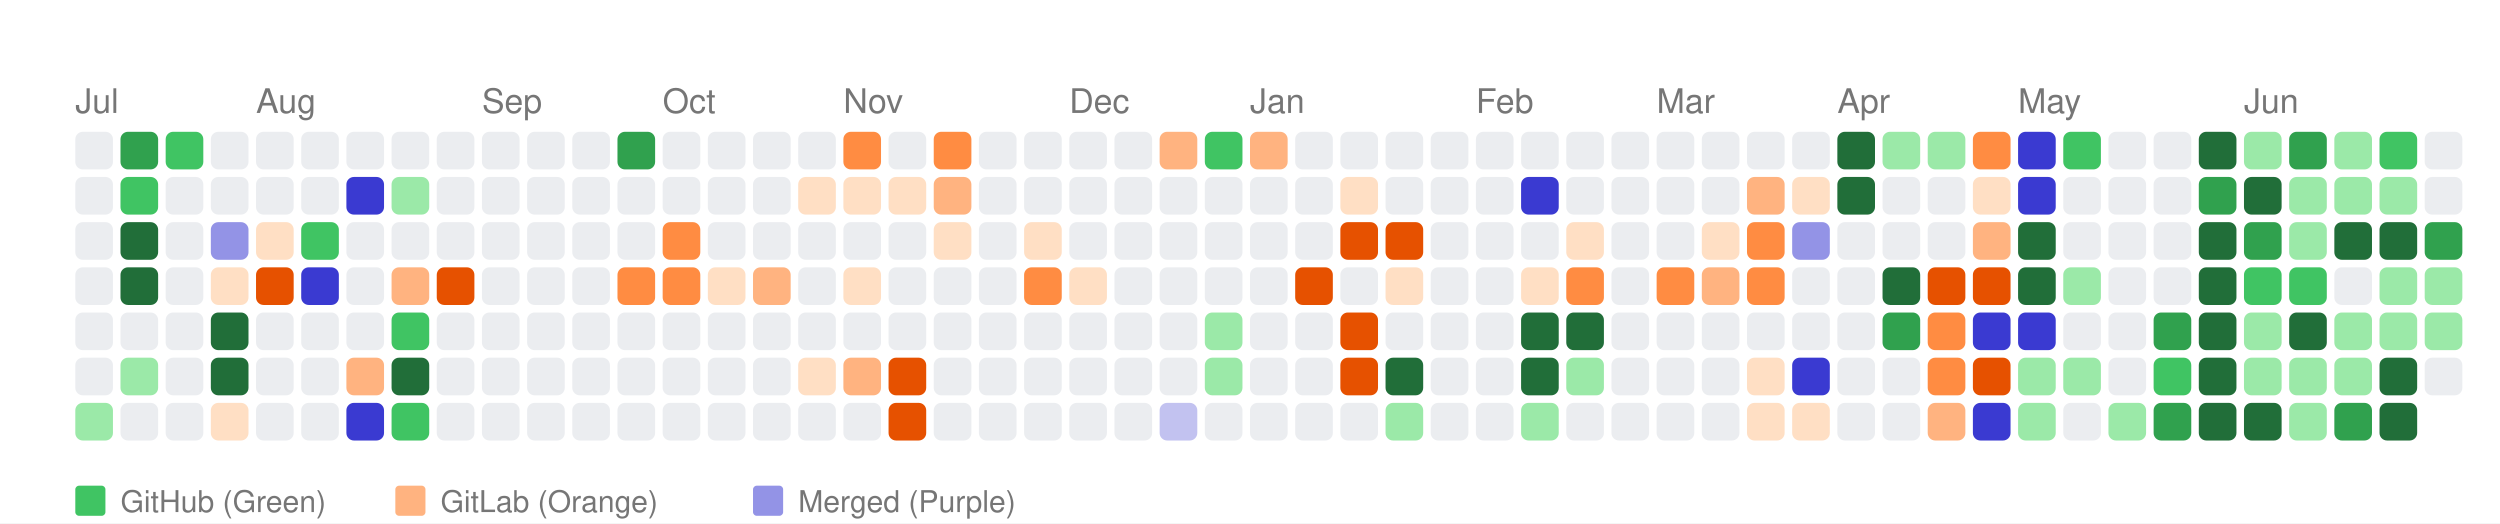
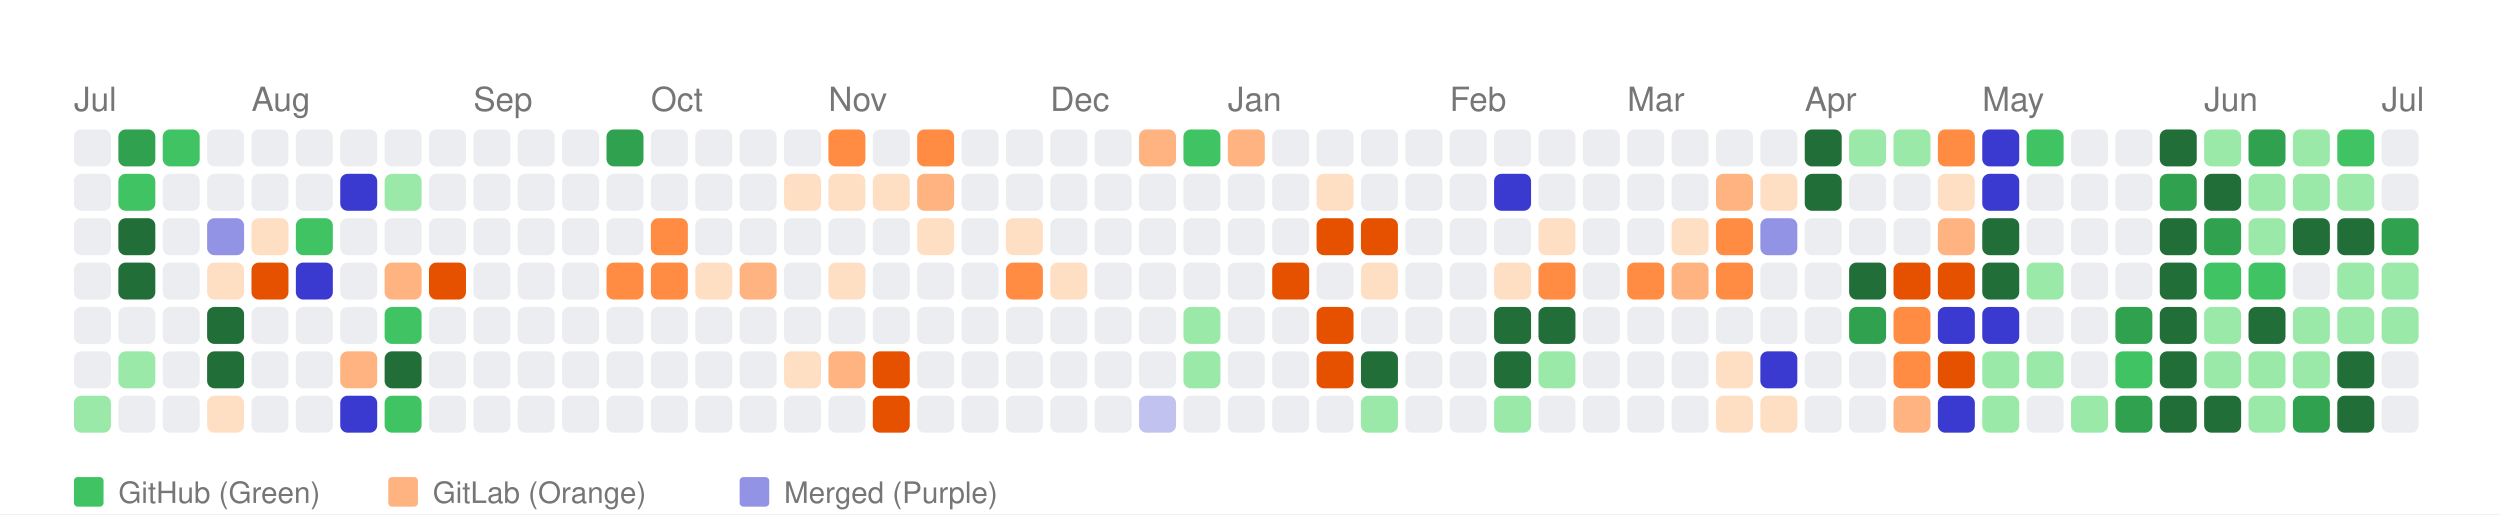
- <svg xmlns="http://www.w3.org/2000/svg" width="664" height="139" viewBox="0 0 664 139">
+ <svg xmlns="http://www.w3.org/2000/svg" width="676" height="139" viewBox="0 0 676 139">
  <style>
    text { font-family: -apple-system, BlinkMacSystemFont, "Segoe UI", Helvetica, Arial, sans-serif; }
  </style>
  <rect width="100%" height="100%" fill="white" />
  <text x="20" y="30" font-size="9" font-family="sans-serif" fill="#767676">Jul</text>
  <text x="68" y="30" font-size="9" font-family="sans-serif" fill="#767676">Aug</text>
  <text x="128" y="30" font-size="9" font-family="sans-serif" fill="#767676">Sep</text>
  <text x="176" y="30" font-size="9" font-family="sans-serif" fill="#767676">Oct</text>
  <text x="224" y="30" font-size="9" font-family="sans-serif" fill="#767676">Nov</text>
  <text x="284" y="30" font-size="9" font-family="sans-serif" fill="#767676">Dec</text>
  <text x="332" y="30" font-size="9" font-family="sans-serif" fill="#767676">Jan</text>
  <text x="392" y="30" font-size="9" font-family="sans-serif" fill="#767676">Feb</text>
  <text x="440" y="30" font-size="9" font-family="sans-serif" fill="#767676">Mar</text>
  <text x="488" y="30" font-size="9" font-family="sans-serif" fill="#767676">Apr</text>
  <text x="536" y="30" font-size="9" font-family="sans-serif" fill="#767676">May</text>
  <text x="596" y="30" font-size="9" font-family="sans-serif" fill="#767676">Jun</text>
+   <text x="644" y="30" font-size="9" font-family="sans-serif" fill="#767676">Jul</text>
  <rect x="20" y="35" width="10" height="10" fill="#ebedf0" rx="2" ry="2">
      </rect>
  <rect x="20" y="47" width="10" height="10" fill="#ebedf0" rx="2" ry="2">
      </rect>
  <rect x="20" y="59" width="10" height="10" fill="#ebedf0" rx="2" ry="2">
      </rect>
  <rect x="20" y="71" width="10" height="10" fill="#ebedf0" rx="2" ry="2">
      </rect>
  <rect x="20" y="83" width="10" height="10" fill="#ebedf0" rx="2" ry="2">
      </rect>
  <rect x="20" y="95" width="10" height="10" fill="#ebedf0" rx="2" ry="2">
      </rect>
  <rect x="20" y="107" width="10" height="10" fill="#9be9a8" rx="2" ry="2">
      </rect>
  <rect x="32" y="35" width="10" height="10" fill="#30a14e" rx="2" ry="2">
      </rect>
  <rect x="32" y="47" width="10" height="10" fill="#40c463" rx="2" ry="2">
      </rect>
  <rect x="32" y="59" width="10" height="10" fill="#216e39" rx="2" ry="2">
      </rect>
  <rect x="32" y="71" width="10" height="10" fill="#216e39" rx="2" ry="2">
      </rect>
  <rect x="32" y="83" width="10" height="10" fill="#ebedf0" rx="2" ry="2">
      </rect>
  <rect x="32" y="95" width="10" height="10" fill="#9be9a8" rx="2" ry="2">
      </rect>
  <rect x="32" y="107" width="10" height="10" fill="#ebedf0" rx="2" ry="2">
      </rect>
  <rect x="44" y="35" width="10" height="10" fill="#40c463" rx="2" ry="2">
      </rect>
  <rect x="44" y="47" width="10" height="10" fill="#ebedf0" rx="2" ry="2">
      </rect>
  <rect x="44" y="59" width="10" height="10" fill="#ebedf0" rx="2" ry="2">
      </rect>
  <rect x="44" y="71" width="10" height="10" fill="#ebedf0" rx="2" ry="2">
      </rect>
  <rect x="44" y="83" width="10" height="10" fill="#ebedf0" rx="2" ry="2">
      </rect>
  <rect x="44" y="95" width="10" height="10" fill="#ebedf0" rx="2" ry="2">
      </rect>
  <rect x="44" y="107" width="10" height="10" fill="#ebedf0" rx="2" ry="2">
      </rect>
  <rect x="56" y="35" width="10" height="10" fill="#ebedf0" rx="2" ry="2">
      </rect>
  <rect x="56" y="47" width="10" height="10" fill="#ebedf0" rx="2" ry="2">
      </rect>
  <rect x="56" y="59" width="10" height="10" fill="#9393e6" rx="2" ry="2">
      </rect>
  <rect x="56" y="71" width="10" height="10" fill="#ffdfc4" rx="2" ry="2">
      </rect>
  <rect x="56" y="83" width="10" height="10" fill="#216e39" rx="2" ry="2">
      </rect>
  <rect x="56" y="95" width="10" height="10" fill="#216e39" rx="2" ry="2">
      </rect>
  <rect x="56" y="107" width="10" height="10" fill="#ffdfc4" rx="2" ry="2">
      </rect>
  <rect x="68" y="35" width="10" height="10" fill="#ebedf0" rx="2" ry="2">
      </rect>
  <rect x="68" y="47" width="10" height="10" fill="#ebedf0" rx="2" ry="2">
      </rect>
  <rect x="68" y="59" width="10" height="10" fill="#ffdfc4" rx="2" ry="2">
      </rect>
  <rect x="68" y="71" width="10" height="10" fill="#e65100" rx="2" ry="2">
      </rect>
  <rect x="68" y="83" width="10" height="10" fill="#ebedf0" rx="2" ry="2">
      </rect>
  <rect x="68" y="95" width="10" height="10" fill="#ebedf0" rx="2" ry="2">
      </rect>
  <rect x="68" y="107" width="10" height="10" fill="#ebedf0" rx="2" ry="2">
      </rect>
  <rect x="80" y="35" width="10" height="10" fill="#ebedf0" rx="2" ry="2">
      </rect>
  <rect x="80" y="47" width="10" height="10" fill="#ebedf0" rx="2" ry="2">
      </rect>
  <rect x="80" y="59" width="10" height="10" fill="#40c463" rx="2" ry="2">
      </rect>
  <rect x="80" y="71" width="10" height="10" fill="#3a3ad1" rx="2" ry="2">
      </rect>
  <rect x="80" y="83" width="10" height="10" fill="#ebedf0" rx="2" ry="2">
      </rect>
  <rect x="80" y="95" width="10" height="10" fill="#ebedf0" rx="2" ry="2">
      </rect>
  <rect x="80" y="107" width="10" height="10" fill="#ebedf0" rx="2" ry="2">
      </rect>
  <rect x="92" y="35" width="10" height="10" fill="#ebedf0" rx="2" ry="2">
      </rect>
  <rect x="92" y="47" width="10" height="10" fill="#3a3ad1" rx="2" ry="2">
      </rect>
  <rect x="92" y="59" width="10" height="10" fill="#ebedf0" rx="2" ry="2">
      </rect>
  <rect x="92" y="71" width="10" height="10" fill="#ebedf0" rx="2" ry="2">
      </rect>
  <rect x="92" y="83" width="10" height="10" fill="#ebedf0" rx="2" ry="2">
      </rect>
  <rect x="92" y="95" width="10" height="10" fill="#ffb380" rx="2" ry="2">
      </rect>
  <rect x="92" y="107" width="10" height="10" fill="#3a3ad1" rx="2" ry="2">
      </rect>
  <rect x="104" y="35" width="10" height="10" fill="#ebedf0" rx="2" ry="2">
      </rect>
  <rect x="104" y="47" width="10" height="10" fill="#9be9a8" rx="2" ry="2">
      </rect>
  <rect x="104" y="59" width="10" height="10" fill="#ebedf0" rx="2" ry="2">
      </rect>
  <rect x="104" y="71" width="10" height="10" fill="#ffb380" rx="2" ry="2">
      </rect>
  <rect x="104" y="83" width="10" height="10" fill="#40c463" rx="2" ry="2">
      </rect>
  <rect x="104" y="95" width="10" height="10" fill="#216e39" rx="2" ry="2">
      </rect>
  <rect x="104" y="107" width="10" height="10" fill="#40c463" rx="2" ry="2">
      </rect>
  <rect x="116" y="35" width="10" height="10" fill="#ebedf0" rx="2" ry="2">
      </rect>
  <rect x="116" y="47" width="10" height="10" fill="#ebedf0" rx="2" ry="2">
      </rect>
  <rect x="116" y="59" width="10" height="10" fill="#ebedf0" rx="2" ry="2">
      </rect>
  <rect x="116" y="71" width="10" height="10" fill="#e65100" rx="2" ry="2">
      </rect>
  <rect x="116" y="83" width="10" height="10" fill="#ebedf0" rx="2" ry="2">
      </rect>
  <rect x="116" y="95" width="10" height="10" fill="#ebedf0" rx="2" ry="2">
      </rect>
  <rect x="116" y="107" width="10" height="10" fill="#ebedf0" rx="2" ry="2">
      </rect>
  <rect x="128" y="35" width="10" height="10" fill="#ebedf0" rx="2" ry="2">
      </rect>
  <rect x="128" y="47" width="10" height="10" fill="#ebedf0" rx="2" ry="2">
      </rect>
  <rect x="128" y="59" width="10" height="10" fill="#ebedf0" rx="2" ry="2">
      </rect>
  <rect x="128" y="71" width="10" height="10" fill="#ebedf0" rx="2" ry="2">
      </rect>
  <rect x="128" y="83" width="10" height="10" fill="#ebedf0" rx="2" ry="2">
      </rect>
  <rect x="128" y="95" width="10" height="10" fill="#ebedf0" rx="2" ry="2">
      </rect>
  <rect x="128" y="107" width="10" height="10" fill="#ebedf0" rx="2" ry="2">
      </rect>
  <rect x="140" y="35" width="10" height="10" fill="#ebedf0" rx="2" ry="2">
      </rect>
  <rect x="140" y="47" width="10" height="10" fill="#ebedf0" rx="2" ry="2">
      </rect>
  <rect x="140" y="59" width="10" height="10" fill="#ebedf0" rx="2" ry="2">
      </rect>
  <rect x="140" y="71" width="10" height="10" fill="#ebedf0" rx="2" ry="2">
      </rect>
  <rect x="140" y="83" width="10" height="10" fill="#ebedf0" rx="2" ry="2">
      </rect>
  <rect x="140" y="95" width="10" height="10" fill="#ebedf0" rx="2" ry="2">
      </rect>
  <rect x="140" y="107" width="10" height="10" fill="#ebedf0" rx="2" ry="2">
      </rect>
  <rect x="152" y="35" width="10" height="10" fill="#ebedf0" rx="2" ry="2">
      </rect>
  <rect x="152" y="47" width="10" height="10" fill="#ebedf0" rx="2" ry="2">
      </rect>
  <rect x="152" y="59" width="10" height="10" fill="#ebedf0" rx="2" ry="2">
      </rect>
  <rect x="152" y="71" width="10" height="10" fill="#ebedf0" rx="2" ry="2">
      </rect>
  <rect x="152" y="83" width="10" height="10" fill="#ebedf0" rx="2" ry="2">
      </rect>
  <rect x="152" y="95" width="10" height="10" fill="#ebedf0" rx="2" ry="2">
      </rect>
  <rect x="152" y="107" width="10" height="10" fill="#ebedf0" rx="2" ry="2">
      </rect>
  <rect x="164" y="35" width="10" height="10" fill="#30a14e" rx="2" ry="2">
      </rect>
  <rect x="164" y="47" width="10" height="10" fill="#ebedf0" rx="2" ry="2">
      </rect>
  <rect x="164" y="59" width="10" height="10" fill="#ebedf0" rx="2" ry="2">
      </rect>
  <rect x="164" y="71" width="10" height="10" fill="#ff8c42" rx="2" ry="2">
      </rect>
  <rect x="164" y="83" width="10" height="10" fill="#ebedf0" rx="2" ry="2">
      </rect>
  <rect x="164" y="95" width="10" height="10" fill="#ebedf0" rx="2" ry="2">
      </rect>
  <rect x="164" y="107" width="10" height="10" fill="#ebedf0" rx="2" ry="2">
      </rect>
  <rect x="176" y="35" width="10" height="10" fill="#ebedf0" rx="2" ry="2">
      </rect>
  <rect x="176" y="47" width="10" height="10" fill="#ebedf0" rx="2" ry="2">
      </rect>
  <rect x="176" y="59" width="10" height="10" fill="#ff8c42" rx="2" ry="2">
      </rect>
  <rect x="176" y="71" width="10" height="10" fill="#ff8c42" rx="2" ry="2">
      </rect>
  <rect x="176" y="83" width="10" height="10" fill="#ebedf0" rx="2" ry="2">
      </rect>
  <rect x="176" y="95" width="10" height="10" fill="#ebedf0" rx="2" ry="2">
      </rect>
  <rect x="176" y="107" width="10" height="10" fill="#ebedf0" rx="2" ry="2">
      </rect>
  <rect x="188" y="35" width="10" height="10" fill="#ebedf0" rx="2" ry="2">
      </rect>
  <rect x="188" y="47" width="10" height="10" fill="#ebedf0" rx="2" ry="2">
      </rect>
  <rect x="188" y="59" width="10" height="10" fill="#ebedf0" rx="2" ry="2">
      </rect>
  <rect x="188" y="71" width="10" height="10" fill="#ffdfc4" rx="2" ry="2">
      </rect>
  <rect x="188" y="83" width="10" height="10" fill="#ebedf0" rx="2" ry="2">
      </rect>
  <rect x="188" y="95" width="10" height="10" fill="#ebedf0" rx="2" ry="2">
      </rect>
  <rect x="188" y="107" width="10" height="10" fill="#ebedf0" rx="2" ry="2">
      </rect>
  <rect x="200" y="35" width="10" height="10" fill="#ebedf0" rx="2" ry="2">
      </rect>
  <rect x="200" y="47" width="10" height="10" fill="#ebedf0" rx="2" ry="2">
      </rect>
  <rect x="200" y="59" width="10" height="10" fill="#ebedf0" rx="2" ry="2">
      </rect>
  <rect x="200" y="71" width="10" height="10" fill="#ffb380" rx="2" ry="2">
      </rect>
  <rect x="200" y="83" width="10" height="10" fill="#ebedf0" rx="2" ry="2">
      </rect>
  <rect x="200" y="95" width="10" height="10" fill="#ebedf0" rx="2" ry="2">
      </rect>
  <rect x="200" y="107" width="10" height="10" fill="#ebedf0" rx="2" ry="2">
      </rect>
  <rect x="212" y="35" width="10" height="10" fill="#ebedf0" rx="2" ry="2">
      </rect>
  <rect x="212" y="47" width="10" height="10" fill="#ffdfc4" rx="2" ry="2">
      </rect>
  <rect x="212" y="59" width="10" height="10" fill="#ebedf0" rx="2" ry="2">
      </rect>
  <rect x="212" y="71" width="10" height="10" fill="#ebedf0" rx="2" ry="2">
      </rect>
  <rect x="212" y="83" width="10" height="10" fill="#ebedf0" rx="2" ry="2">
      </rect>
  <rect x="212" y="95" width="10" height="10" fill="#ffdfc4" rx="2" ry="2">
      </rect>
  <rect x="212" y="107" width="10" height="10" fill="#ebedf0" rx="2" ry="2">
      </rect>
  <rect x="224" y="35" width="10" height="10" fill="#ff8c42" rx="2" ry="2">
      </rect>
  <rect x="224" y="47" width="10" height="10" fill="#ffdfc4" rx="2" ry="2">
      </rect>
  <rect x="224" y="59" width="10" height="10" fill="#ebedf0" rx="2" ry="2">
      </rect>
  <rect x="224" y="71" width="10" height="10" fill="#ffdfc4" rx="2" ry="2">
      </rect>
  <rect x="224" y="83" width="10" height="10" fill="#ebedf0" rx="2" ry="2">
      </rect>
  <rect x="224" y="95" width="10" height="10" fill="#ffb380" rx="2" ry="2">
      </rect>
  <rect x="224" y="107" width="10" height="10" fill="#ebedf0" rx="2" ry="2">
      </rect>
  <rect x="236" y="35" width="10" height="10" fill="#ebedf0" rx="2" ry="2">
      </rect>
  <rect x="236" y="47" width="10" height="10" fill="#ffdfc4" rx="2" ry="2">
      </rect>
  <rect x="236" y="59" width="10" height="10" fill="#ebedf0" rx="2" ry="2">
      </rect>
  <rect x="236" y="71" width="10" height="10" fill="#ebedf0" rx="2" ry="2">
      </rect>
  <rect x="236" y="83" width="10" height="10" fill="#ebedf0" rx="2" ry="2">
      </rect>
  <rect x="236" y="95" width="10" height="10" fill="#e65100" rx="2" ry="2">
      </rect>
  <rect x="236" y="107" width="10" height="10" fill="#e65100" rx="2" ry="2">
      </rect>
  <rect x="248" y="35" width="10" height="10" fill="#ff8c42" rx="2" ry="2">
      </rect>
  <rect x="248" y="47" width="10" height="10" fill="#ffb380" rx="2" ry="2">
      </rect>
  <rect x="248" y="59" width="10" height="10" fill="#ffdfc4" rx="2" ry="2">
      </rect>
  <rect x="248" y="71" width="10" height="10" fill="#ebedf0" rx="2" ry="2">
      </rect>
  <rect x="248" y="83" width="10" height="10" fill="#ebedf0" rx="2" ry="2">
      </rect>
  <rect x="248" y="95" width="10" height="10" fill="#ebedf0" rx="2" ry="2">
      </rect>
  <rect x="248" y="107" width="10" height="10" fill="#ebedf0" rx="2" ry="2">
      </rect>
  <rect x="260" y="35" width="10" height="10" fill="#ebedf0" rx="2" ry="2">
      </rect>
  <rect x="260" y="47" width="10" height="10" fill="#ebedf0" rx="2" ry="2">
      </rect>
  <rect x="260" y="59" width="10" height="10" fill="#ebedf0" rx="2" ry="2">
      </rect>
  <rect x="260" y="71" width="10" height="10" fill="#ebedf0" rx="2" ry="2">
      </rect>
  <rect x="260" y="83" width="10" height="10" fill="#ebedf0" rx="2" ry="2">
      </rect>
  <rect x="260" y="95" width="10" height="10" fill="#ebedf0" rx="2" ry="2">
      </rect>
  <rect x="260" y="107" width="10" height="10" fill="#ebedf0" rx="2" ry="2">
      </rect>
  <rect x="272" y="35" width="10" height="10" fill="#ebedf0" rx="2" ry="2">
      </rect>
  <rect x="272" y="47" width="10" height="10" fill="#ebedf0" rx="2" ry="2">
      </rect>
  <rect x="272" y="59" width="10" height="10" fill="#ffdfc4" rx="2" ry="2">
      </rect>
  <rect x="272" y="71" width="10" height="10" fill="#ff8c42" rx="2" ry="2">
      </rect>
  <rect x="272" y="83" width="10" height="10" fill="#ebedf0" rx="2" ry="2">
      </rect>
  <rect x="272" y="95" width="10" height="10" fill="#ebedf0" rx="2" ry="2">
      </rect>
  <rect x="272" y="107" width="10" height="10" fill="#ebedf0" rx="2" ry="2">
      </rect>
  <rect x="284" y="35" width="10" height="10" fill="#ebedf0" rx="2" ry="2">
      </rect>
  <rect x="284" y="47" width="10" height="10" fill="#ebedf0" rx="2" ry="2">
      </rect>
  <rect x="284" y="59" width="10" height="10" fill="#ebedf0" rx="2" ry="2">
      </rect>
  <rect x="284" y="71" width="10" height="10" fill="#ffdfc4" rx="2" ry="2">
      </rect>
  <rect x="284" y="83" width="10" height="10" fill="#ebedf0" rx="2" ry="2">
      </rect>
  <rect x="284" y="95" width="10" height="10" fill="#ebedf0" rx="2" ry="2">
      </rect>
  <rect x="284" y="107" width="10" height="10" fill="#ebedf0" rx="2" ry="2">
      </rect>
  <rect x="296" y="35" width="10" height="10" fill="#ebedf0" rx="2" ry="2">
      </rect>
  <rect x="296" y="47" width="10" height="10" fill="#ebedf0" rx="2" ry="2">
      </rect>
  <rect x="296" y="59" width="10" height="10" fill="#ebedf0" rx="2" ry="2">
      </rect>
  <rect x="296" y="71" width="10" height="10" fill="#ebedf0" rx="2" ry="2">
      </rect>
  <rect x="296" y="83" width="10" height="10" fill="#ebedf0" rx="2" ry="2">
      </rect>
  <rect x="296" y="95" width="10" height="10" fill="#ebedf0" rx="2" ry="2">
      </rect>
  <rect x="296" y="107" width="10" height="10" fill="#ebedf0" rx="2" ry="2">
      </rect>
  <rect x="308" y="35" width="10" height="10" fill="#ffb380" rx="2" ry="2">
      </rect>
  <rect x="308" y="47" width="10" height="10" fill="#ebedf0" rx="2" ry="2">
      </rect>
  <rect x="308" y="59" width="10" height="10" fill="#ebedf0" rx="2" ry="2">
      </rect>
  <rect x="308" y="71" width="10" height="10" fill="#ebedf0" rx="2" ry="2">
      </rect>
  <rect x="308" y="83" width="10" height="10" fill="#ebedf0" rx="2" ry="2">
      </rect>
  <rect x="308" y="95" width="10" height="10" fill="#ebedf0" rx="2" ry="2">
      </rect>
  <rect x="308" y="107" width="10" height="10" fill="#c2c2f0" rx="2" ry="2">
      </rect>
  <rect x="320" y="35" width="10" height="10" fill="#40c463" rx="2" ry="2">
      </rect>
  <rect x="320" y="47" width="10" height="10" fill="#ebedf0" rx="2" ry="2">
      </rect>
  <rect x="320" y="59" width="10" height="10" fill="#ebedf0" rx="2" ry="2">
      </rect>
  <rect x="320" y="71" width="10" height="10" fill="#ebedf0" rx="2" ry="2">
      </rect>
  <rect x="320" y="83" width="10" height="10" fill="#9be9a8" rx="2" ry="2">
      </rect>
  <rect x="320" y="95" width="10" height="10" fill="#9be9a8" rx="2" ry="2">
      </rect>
  <rect x="320" y="107" width="10" height="10" fill="#ebedf0" rx="2" ry="2">
      </rect>
  <rect x="332" y="35" width="10" height="10" fill="#ffb380" rx="2" ry="2">
      </rect>
  <rect x="332" y="47" width="10" height="10" fill="#ebedf0" rx="2" ry="2">
      </rect>
  <rect x="332" y="59" width="10" height="10" fill="#ebedf0" rx="2" ry="2">
      </rect>
  <rect x="332" y="71" width="10" height="10" fill="#ebedf0" rx="2" ry="2">
      </rect>
  <rect x="332" y="83" width="10" height="10" fill="#ebedf0" rx="2" ry="2">
      </rect>
  <rect x="332" y="95" width="10" height="10" fill="#ebedf0" rx="2" ry="2">
      </rect>
  <rect x="332" y="107" width="10" height="10" fill="#ebedf0" rx="2" ry="2">
      </rect>
  <rect x="344" y="35" width="10" height="10" fill="#ebedf0" rx="2" ry="2">
      </rect>
  <rect x="344" y="47" width="10" height="10" fill="#ebedf0" rx="2" ry="2">
      </rect>
  <rect x="344" y="59" width="10" height="10" fill="#ebedf0" rx="2" ry="2">
      </rect>
  <rect x="344" y="71" width="10" height="10" fill="#e65100" rx="2" ry="2">
      </rect>
  <rect x="344" y="83" width="10" height="10" fill="#ebedf0" rx="2" ry="2">
      </rect>
  <rect x="344" y="95" width="10" height="10" fill="#ebedf0" rx="2" ry="2">
      </rect>
  <rect x="344" y="107" width="10" height="10" fill="#ebedf0" rx="2" ry="2">
      </rect>
  <rect x="356" y="35" width="10" height="10" fill="#ebedf0" rx="2" ry="2">
      </rect>
  <rect x="356" y="47" width="10" height="10" fill="#ffdfc4" rx="2" ry="2">
      </rect>
  <rect x="356" y="59" width="10" height="10" fill="#e65100" rx="2" ry="2">
      </rect>
  <rect x="356" y="71" width="10" height="10" fill="#ebedf0" rx="2" ry="2">
      </rect>
  <rect x="356" y="83" width="10" height="10" fill="#e65100" rx="2" ry="2">
      </rect>
  <rect x="356" y="95" width="10" height="10" fill="#e65100" rx="2" ry="2">
      </rect>
  <rect x="356" y="107" width="10" height="10" fill="#ebedf0" rx="2" ry="2">
      </rect>
  <rect x="368" y="35" width="10" height="10" fill="#ebedf0" rx="2" ry="2">
      </rect>
  <rect x="368" y="47" width="10" height="10" fill="#ebedf0" rx="2" ry="2">
      </rect>
  <rect x="368" y="59" width="10" height="10" fill="#e65100" rx="2" ry="2">
      </rect>
  <rect x="368" y="71" width="10" height="10" fill="#ffdfc4" rx="2" ry="2">
      </rect>
  <rect x="368" y="83" width="10" height="10" fill="#ebedf0" rx="2" ry="2">
      </rect>
  <rect x="368" y="95" width="10" height="10" fill="#216e39" rx="2" ry="2">
      </rect>
  <rect x="368" y="107" width="10" height="10" fill="#9be9a8" rx="2" ry="2">
      </rect>
  <rect x="380" y="35" width="10" height="10" fill="#ebedf0" rx="2" ry="2">
      </rect>
  <rect x="380" y="47" width="10" height="10" fill="#ebedf0" rx="2" ry="2">
      </rect>
  <rect x="380" y="59" width="10" height="10" fill="#ebedf0" rx="2" ry="2">
      </rect>
  <rect x="380" y="71" width="10" height="10" fill="#ebedf0" rx="2" ry="2">
      </rect>
  <rect x="380" y="83" width="10" height="10" fill="#ebedf0" rx="2" ry="2">
      </rect>
  <rect x="380" y="95" width="10" height="10" fill="#ebedf0" rx="2" ry="2">
      </rect>
  <rect x="380" y="107" width="10" height="10" fill="#ebedf0" rx="2" ry="2">
      </rect>
  <rect x="392" y="35" width="10" height="10" fill="#ebedf0" rx="2" ry="2">
      </rect>
  <rect x="392" y="47" width="10" height="10" fill="#ebedf0" rx="2" ry="2">
      </rect>
  <rect x="392" y="59" width="10" height="10" fill="#ebedf0" rx="2" ry="2">
      </rect>
  <rect x="392" y="71" width="10" height="10" fill="#ebedf0" rx="2" ry="2">
      </rect>
  <rect x="392" y="83" width="10" height="10" fill="#ebedf0" rx="2" ry="2">
      </rect>
  <rect x="392" y="95" width="10" height="10" fill="#ebedf0" rx="2" ry="2">
      </rect>
  <rect x="392" y="107" width="10" height="10" fill="#ebedf0" rx="2" ry="2">
      </rect>
  <rect x="404" y="35" width="10" height="10" fill="#ebedf0" rx="2" ry="2">
      </rect>
  <rect x="404" y="47" width="10" height="10" fill="#3a3ad1" rx="2" ry="2">
      </rect>
  <rect x="404" y="59" width="10" height="10" fill="#ebedf0" rx="2" ry="2">
      </rect>
  <rect x="404" y="71" width="10" height="10" fill="#ffdfc4" rx="2" ry="2">
      </rect>
  <rect x="404" y="83" width="10" height="10" fill="#216e39" rx="2" ry="2">
      </rect>
  <rect x="404" y="95" width="10" height="10" fill="#216e39" rx="2" ry="2">
      </rect>
  <rect x="404" y="107" width="10" height="10" fill="#9be9a8" rx="2" ry="2">
      </rect>
  <rect x="416" y="35" width="10" height="10" fill="#ebedf0" rx="2" ry="2">
      </rect>
  <rect x="416" y="47" width="10" height="10" fill="#ebedf0" rx="2" ry="2">
      </rect>
  <rect x="416" y="59" width="10" height="10" fill="#ffdfc4" rx="2" ry="2">
      </rect>
  <rect x="416" y="71" width="10" height="10" fill="#ff8c42" rx="2" ry="2">
      </rect>
  <rect x="416" y="83" width="10" height="10" fill="#216e39" rx="2" ry="2">
      </rect>
  <rect x="416" y="95" width="10" height="10" fill="#9be9a8" rx="2" ry="2">
      </rect>
  <rect x="416" y="107" width="10" height="10" fill="#ebedf0" rx="2" ry="2">
      </rect>
  <rect x="428" y="35" width="10" height="10" fill="#ebedf0" rx="2" ry="2">
      </rect>
  <rect x="428" y="47" width="10" height="10" fill="#ebedf0" rx="2" ry="2">
      </rect>
  <rect x="428" y="59" width="10" height="10" fill="#ebedf0" rx="2" ry="2">
      </rect>
  <rect x="428" y="71" width="10" height="10" fill="#ebedf0" rx="2" ry="2">
      </rect>
  <rect x="428" y="83" width="10" height="10" fill="#ebedf0" rx="2" ry="2">
      </rect>
  <rect x="428" y="95" width="10" height="10" fill="#ebedf0" rx="2" ry="2">
      </rect>
  <rect x="428" y="107" width="10" height="10" fill="#ebedf0" rx="2" ry="2">
      </rect>
  <rect x="440" y="35" width="10" height="10" fill="#ebedf0" rx="2" ry="2">
      </rect>
  <rect x="440" y="47" width="10" height="10" fill="#ebedf0" rx="2" ry="2">
      </rect>
  <rect x="440" y="59" width="10" height="10" fill="#ebedf0" rx="2" ry="2">
      </rect>
  <rect x="440" y="71" width="10" height="10" fill="#ff8c42" rx="2" ry="2">
      </rect>
  <rect x="440" y="83" width="10" height="10" fill="#ebedf0" rx="2" ry="2">
      </rect>
  <rect x="440" y="95" width="10" height="10" fill="#ebedf0" rx="2" ry="2">
      </rect>
  <rect x="440" y="107" width="10" height="10" fill="#ebedf0" rx="2" ry="2">
      </rect>
  <rect x="452" y="35" width="10" height="10" fill="#ebedf0" rx="2" ry="2">
      </rect>
  <rect x="452" y="47" width="10" height="10" fill="#ebedf0" rx="2" ry="2">
      </rect>
  <rect x="452" y="59" width="10" height="10" fill="#ffdfc4" rx="2" ry="2">
      </rect>
  <rect x="452" y="71" width="10" height="10" fill="#ffb380" rx="2" ry="2">
      </rect>
  <rect x="452" y="83" width="10" height="10" fill="#ebedf0" rx="2" ry="2">
      </rect>
  <rect x="452" y="95" width="10" height="10" fill="#ebedf0" rx="2" ry="2">
      </rect>
  <rect x="452" y="107" width="10" height="10" fill="#ebedf0" rx="2" ry="2">
      </rect>
  <rect x="464" y="35" width="10" height="10" fill="#ebedf0" rx="2" ry="2">
      </rect>
  <rect x="464" y="47" width="10" height="10" fill="#ffb380" rx="2" ry="2">
      </rect>
  <rect x="464" y="59" width="10" height="10" fill="#ff8c42" rx="2" ry="2">
      </rect>
  <rect x="464" y="71" width="10" height="10" fill="#ff8c42" rx="2" ry="2">
      </rect>
  <rect x="464" y="83" width="10" height="10" fill="#ebedf0" rx="2" ry="2">
      </rect>
  <rect x="464" y="95" width="10" height="10" fill="#ffdfc4" rx="2" ry="2">
      </rect>
  <rect x="464" y="107" width="10" height="10" fill="#ffdfc4" rx="2" ry="2">
      </rect>
  <rect x="476" y="35" width="10" height="10" fill="#ebedf0" rx="2" ry="2">
      </rect>
  <rect x="476" y="47" width="10" height="10" fill="#ffdfc4" rx="2" ry="2">
      </rect>
  <rect x="476" y="59" width="10" height="10" fill="#9393e6" rx="2" ry="2">
      </rect>
  <rect x="476" y="71" width="10" height="10" fill="#ebedf0" rx="2" ry="2">
      </rect>
  <rect x="476" y="83" width="10" height="10" fill="#ebedf0" rx="2" ry="2">
      </rect>
  <rect x="476" y="95" width="10" height="10" fill="#3a3ad1" rx="2" ry="2">
      </rect>
  <rect x="476" y="107" width="10" height="10" fill="#ffdfc4" rx="2" ry="2">
      </rect>
  <rect x="488" y="35" width="10" height="10" fill="#216e39" rx="2" ry="2">
      </rect>
  <rect x="488" y="47" width="10" height="10" fill="#216e39" rx="2" ry="2">
      </rect>
  <rect x="488" y="59" width="10" height="10" fill="#ebedf0" rx="2" ry="2">
      </rect>
  <rect x="488" y="71" width="10" height="10" fill="#ebedf0" rx="2" ry="2">
      </rect>
  <rect x="488" y="83" width="10" height="10" fill="#ebedf0" rx="2" ry="2">
      </rect>
  <rect x="488" y="95" width="10" height="10" fill="#ebedf0" rx="2" ry="2">
      </rect>
  <rect x="488" y="107" width="10" height="10" fill="#ebedf0" rx="2" ry="2">
      </rect>
  <rect x="500" y="35" width="10" height="10" fill="#9be9a8" rx="2" ry="2">
      </rect>
  <rect x="500" y="47" width="10" height="10" fill="#ebedf0" rx="2" ry="2">
      </rect>
  <rect x="500" y="59" width="10" height="10" fill="#ebedf0" rx="2" ry="2">
      </rect>
  <rect x="500" y="71" width="10" height="10" fill="#216e39" rx="2" ry="2">
      </rect>
  <rect x="500" y="83" width="10" height="10" fill="#30a14e" rx="2" ry="2">
      </rect>
  <rect x="500" y="95" width="10" height="10" fill="#ebedf0" rx="2" ry="2">
      </rect>
  <rect x="500" y="107" width="10" height="10" fill="#ebedf0" rx="2" ry="2">
      </rect>
  <rect x="512" y="35" width="10" height="10" fill="#9be9a8" rx="2" ry="2">
      </rect>
  <rect x="512" y="47" width="10" height="10" fill="#ebedf0" rx="2" ry="2">
      </rect>
  <rect x="512" y="59" width="10" height="10" fill="#ebedf0" rx="2" ry="2">
      </rect>
  <rect x="512" y="71" width="10" height="10" fill="#e65100" rx="2" ry="2">
      </rect>
  <rect x="512" y="83" width="10" height="10" fill="#ff8c42" rx="2" ry="2">
      </rect>
  <rect x="512" y="95" width="10" height="10" fill="#ff8c42" rx="2" ry="2">
      </rect>
  <rect x="512" y="107" width="10" height="10" fill="#ffb380" rx="2" ry="2">
      </rect>
  <rect x="524" y="35" width="10" height="10" fill="#ff8c42" rx="2" ry="2">
      </rect>
  <rect x="524" y="47" width="10" height="10" fill="#ffdfc4" rx="2" ry="2">
      </rect>
  <rect x="524" y="59" width="10" height="10" fill="#ffb380" rx="2" ry="2">
      </rect>
  <rect x="524" y="71" width="10" height="10" fill="#e65100" rx="2" ry="2">
      </rect>
  <rect x="524" y="83" width="10" height="10" fill="#3a3ad1" rx="2" ry="2">
      </rect>
  <rect x="524" y="95" width="10" height="10" fill="#e65100" rx="2" ry="2">
      </rect>
  <rect x="524" y="107" width="10" height="10" fill="#3a3ad1" rx="2" ry="2">
      </rect>
  <rect x="536" y="35" width="10" height="10" fill="#3a3ad1" rx="2" ry="2">
      </rect>
  <rect x="536" y="47" width="10" height="10" fill="#3a3ad1" rx="2" ry="2">
      </rect>
  <rect x="536" y="59" width="10" height="10" fill="#216e39" rx="2" ry="2">
      </rect>
  <rect x="536" y="71" width="10" height="10" fill="#216e39" rx="2" ry="2">
      </rect>
  <rect x="536" y="83" width="10" height="10" fill="#3a3ad1" rx="2" ry="2">
      </rect>
  <rect x="536" y="95" width="10" height="10" fill="#9be9a8" rx="2" ry="2">
      </rect>
  <rect x="536" y="107" width="10" height="10" fill="#9be9a8" rx="2" ry="2">
      </rect>
  <rect x="548" y="35" width="10" height="10" fill="#40c463" rx="2" ry="2">
      </rect>
  <rect x="548" y="47" width="10" height="10" fill="#ebedf0" rx="2" ry="2">
      </rect>
  <rect x="548" y="59" width="10" height="10" fill="#ebedf0" rx="2" ry="2">
      </rect>
  <rect x="548" y="71" width="10" height="10" fill="#9be9a8" rx="2" ry="2">
      </rect>
  <rect x="548" y="83" width="10" height="10" fill="#ebedf0" rx="2" ry="2">
      </rect>
  <rect x="548" y="95" width="10" height="10" fill="#9be9a8" rx="2" ry="2">
      </rect>
  <rect x="548" y="107" width="10" height="10" fill="#ebedf0" rx="2" ry="2">
      </rect>
  <rect x="560" y="35" width="10" height="10" fill="#ebedf0" rx="2" ry="2">
      </rect>
  <rect x="560" y="47" width="10" height="10" fill="#ebedf0" rx="2" ry="2">
      </rect>
  <rect x="560" y="59" width="10" height="10" fill="#ebedf0" rx="2" ry="2">
      </rect>
  <rect x="560" y="71" width="10" height="10" fill="#ebedf0" rx="2" ry="2">
      </rect>
  <rect x="560" y="83" width="10" height="10" fill="#ebedf0" rx="2" ry="2">
      </rect>
  <rect x="560" y="95" width="10" height="10" fill="#ebedf0" rx="2" ry="2">
      </rect>
  <rect x="560" y="107" width="10" height="10" fill="#9be9a8" rx="2" ry="2">
      </rect>
  <rect x="572" y="35" width="10" height="10" fill="#ebedf0" rx="2" ry="2">
      </rect>
  <rect x="572" y="47" width="10" height="10" fill="#ebedf0" rx="2" ry="2">
      </rect>
  <rect x="572" y="59" width="10" height="10" fill="#ebedf0" rx="2" ry="2">
      </rect>
  <rect x="572" y="71" width="10" height="10" fill="#ebedf0" rx="2" ry="2">
      </rect>
  <rect x="572" y="83" width="10" height="10" fill="#30a14e" rx="2" ry="2">
      </rect>
  <rect x="572" y="95" width="10" height="10" fill="#40c463" rx="2" ry="2">
      </rect>
  <rect x="572" y="107" width="10" height="10" fill="#30a14e" rx="2" ry="2">
      </rect>
  <rect x="584" y="35" width="10" height="10" fill="#216e39" rx="2" ry="2">
      </rect>
  <rect x="584" y="47" width="10" height="10" fill="#30a14e" rx="2" ry="2">
      </rect>
  <rect x="584" y="59" width="10" height="10" fill="#216e39" rx="2" ry="2">
      </rect>
  <rect x="584" y="71" width="10" height="10" fill="#216e39" rx="2" ry="2">
      </rect>
  <rect x="584" y="83" width="10" height="10" fill="#216e39" rx="2" ry="2">
      </rect>
  <rect x="584" y="95" width="10" height="10" fill="#216e39" rx="2" ry="2">
      </rect>
  <rect x="584" y="107" width="10" height="10" fill="#216e39" rx="2" ry="2">
      </rect>
  <rect x="596" y="35" width="10" height="10" fill="#9be9a8" rx="2" ry="2">
      </rect>
  <rect x="596" y="47" width="10" height="10" fill="#216e39" rx="2" ry="2">
      </rect>
  <rect x="596" y="59" width="10" height="10" fill="#30a14e" rx="2" ry="2">
      </rect>
  <rect x="596" y="71" width="10" height="10" fill="#40c463" rx="2" ry="2">
      </rect>
  <rect x="596" y="83" width="10" height="10" fill="#9be9a8" rx="2" ry="2">
      </rect>
  <rect x="596" y="95" width="10" height="10" fill="#9be9a8" rx="2" ry="2">
      </rect>
  <rect x="596" y="107" width="10" height="10" fill="#216e39" rx="2" ry="2">
      </rect>
  <rect x="608" y="35" width="10" height="10" fill="#30a14e" rx="2" ry="2">
      </rect>
  <rect x="608" y="47" width="10" height="10" fill="#9be9a8" rx="2" ry="2">
      </rect>
  <rect x="608" y="59" width="10" height="10" fill="#9be9a8" rx="2" ry="2">
      </rect>
  <rect x="608" y="71" width="10" height="10" fill="#40c463" rx="2" ry="2">
      </rect>
  <rect x="608" y="83" width="10" height="10" fill="#216e39" rx="2" ry="2">
      </rect>
  <rect x="608" y="95" width="10" height="10" fill="#9be9a8" rx="2" ry="2">
      </rect>
  <rect x="608" y="107" width="10" height="10" fill="#9be9a8" rx="2" ry="2">
      </rect>
  <rect x="620" y="35" width="10" height="10" fill="#9be9a8" rx="2" ry="2">
      </rect>
  <rect x="620" y="47" width="10" height="10" fill="#9be9a8" rx="2" ry="2">
      </rect>
  <rect x="620" y="59" width="10" height="10" fill="#216e39" rx="2" ry="2">
      </rect>
  <rect x="620" y="71" width="10" height="10" fill="#ebedf0" rx="2" ry="2">
      </rect>
  <rect x="620" y="83" width="10" height="10" fill="#9be9a8" rx="2" ry="2">
      </rect>
  <rect x="620" y="95" width="10" height="10" fill="#9be9a8" rx="2" ry="2">
      </rect>
  <rect x="620" y="107" width="10" height="10" fill="#30a14e" rx="2" ry="2">
      </rect>
  <rect x="632" y="35" width="10" height="10" fill="#40c463" rx="2" ry="2">
      </rect>
  <rect x="632" y="47" width="10" height="10" fill="#9be9a8" rx="2" ry="2">
      </rect>
  <rect x="632" y="59" width="10" height="10" fill="#216e39" rx="2" ry="2">
      </rect>
  <rect x="632" y="71" width="10" height="10" fill="#9be9a8" rx="2" ry="2">
      </rect>
  <rect x="632" y="83" width="10" height="10" fill="#9be9a8" rx="2" ry="2">
      </rect>
  <rect x="632" y="95" width="10" height="10" fill="#216e39" rx="2" ry="2">
      </rect>
  <rect x="632" y="107" width="10" height="10" fill="#216e39" rx="2" ry="2">
      </rect>
  <rect x="644" y="35" width="10" height="10" fill="#ebedf0" rx="2" ry="2">
      </rect>
  <rect x="644" y="47" width="10" height="10" fill="#ebedf0" rx="2" ry="2">
      </rect>
  <rect x="644" y="59" width="10" height="10" fill="#30a14e" rx="2" ry="2">
      </rect>
  <rect x="644" y="71" width="10" height="10" fill="#9be9a8" rx="2" ry="2">
      </rect>
  <rect x="644" y="83" width="10" height="10" fill="#9be9a8" rx="2" ry="2">
      </rect>
  <rect x="644" y="95" width="10" height="10" fill="#ebedf0" rx="2" ry="2">
+       </rect>
+   <rect x="644" y="107" width="10" height="10" fill="#ebedf0" rx="2" ry="2">
      </rect>
  <g transform="translate(20, 129)">
    <rect x="0" y="0" width="8" height="8" fill="#40c463" rx="1" ry="1" />
    <text x="12" y="7" font-size="8" fill="#767676">GitHub (Green)</text>
    <rect x="85" y="0" width="8" height="8" fill="#ffb380" rx="1" ry="1" />
    <text x="97" y="7" font-size="8" fill="#767676">GitLab (Orange)</text>
    <rect x="180" y="0" width="8" height="8" fill="#9393e6" rx="1" ry="1" />
    <text x="192" y="7" font-size="8" fill="#767676">Merged (Purple)</text>
  </g>
</svg>
